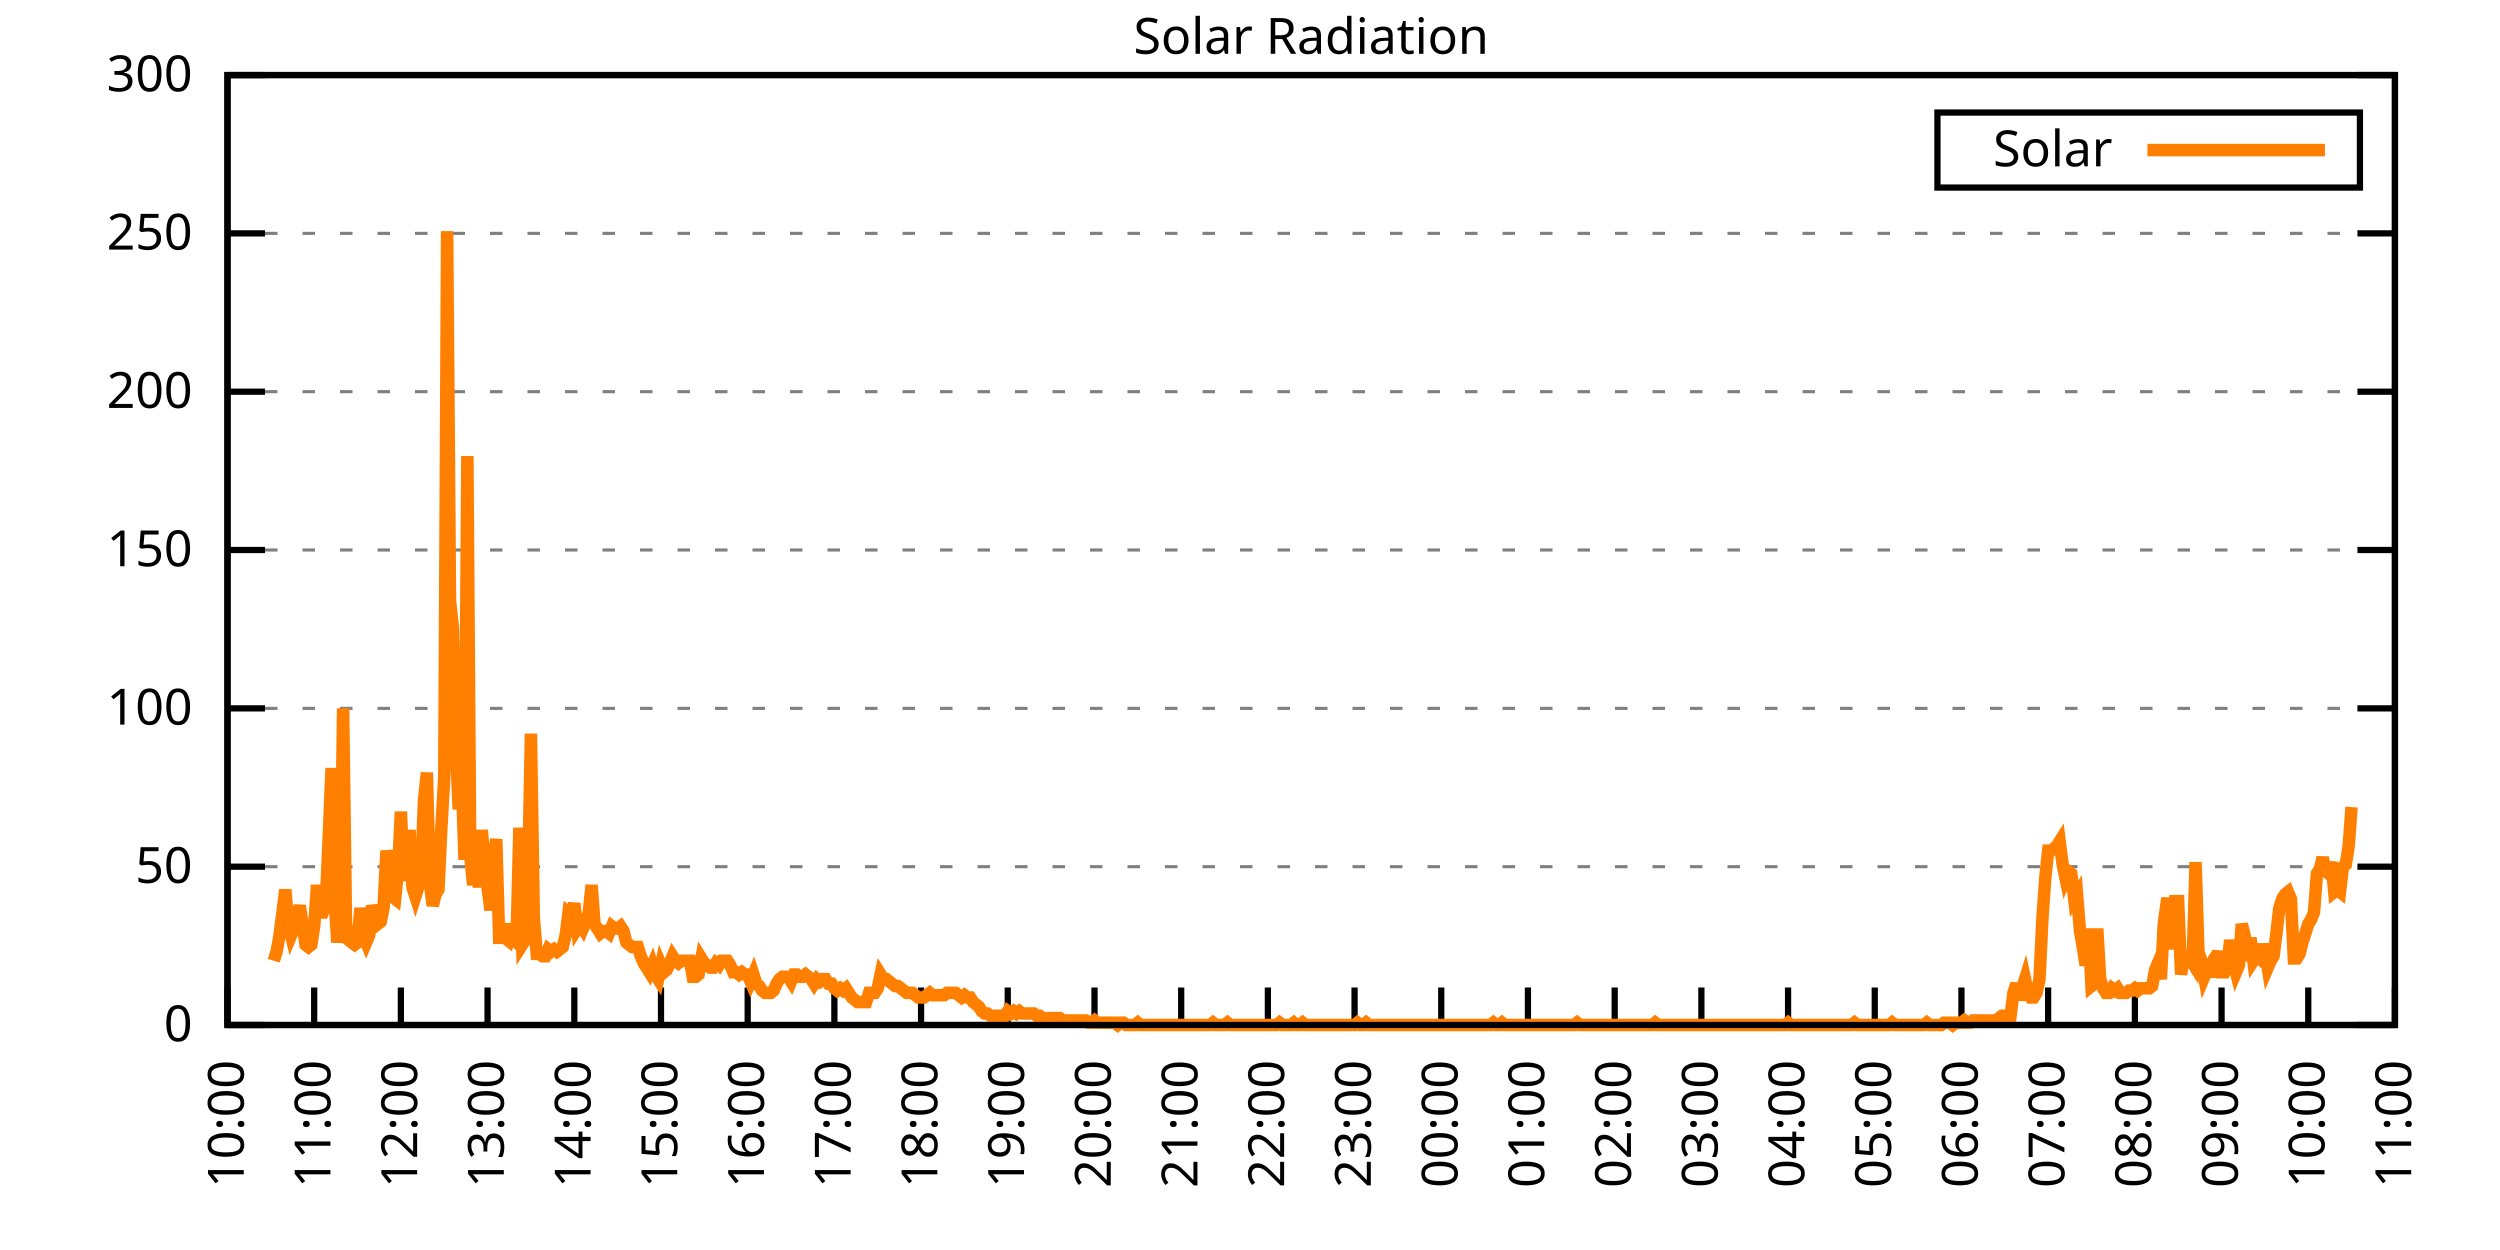
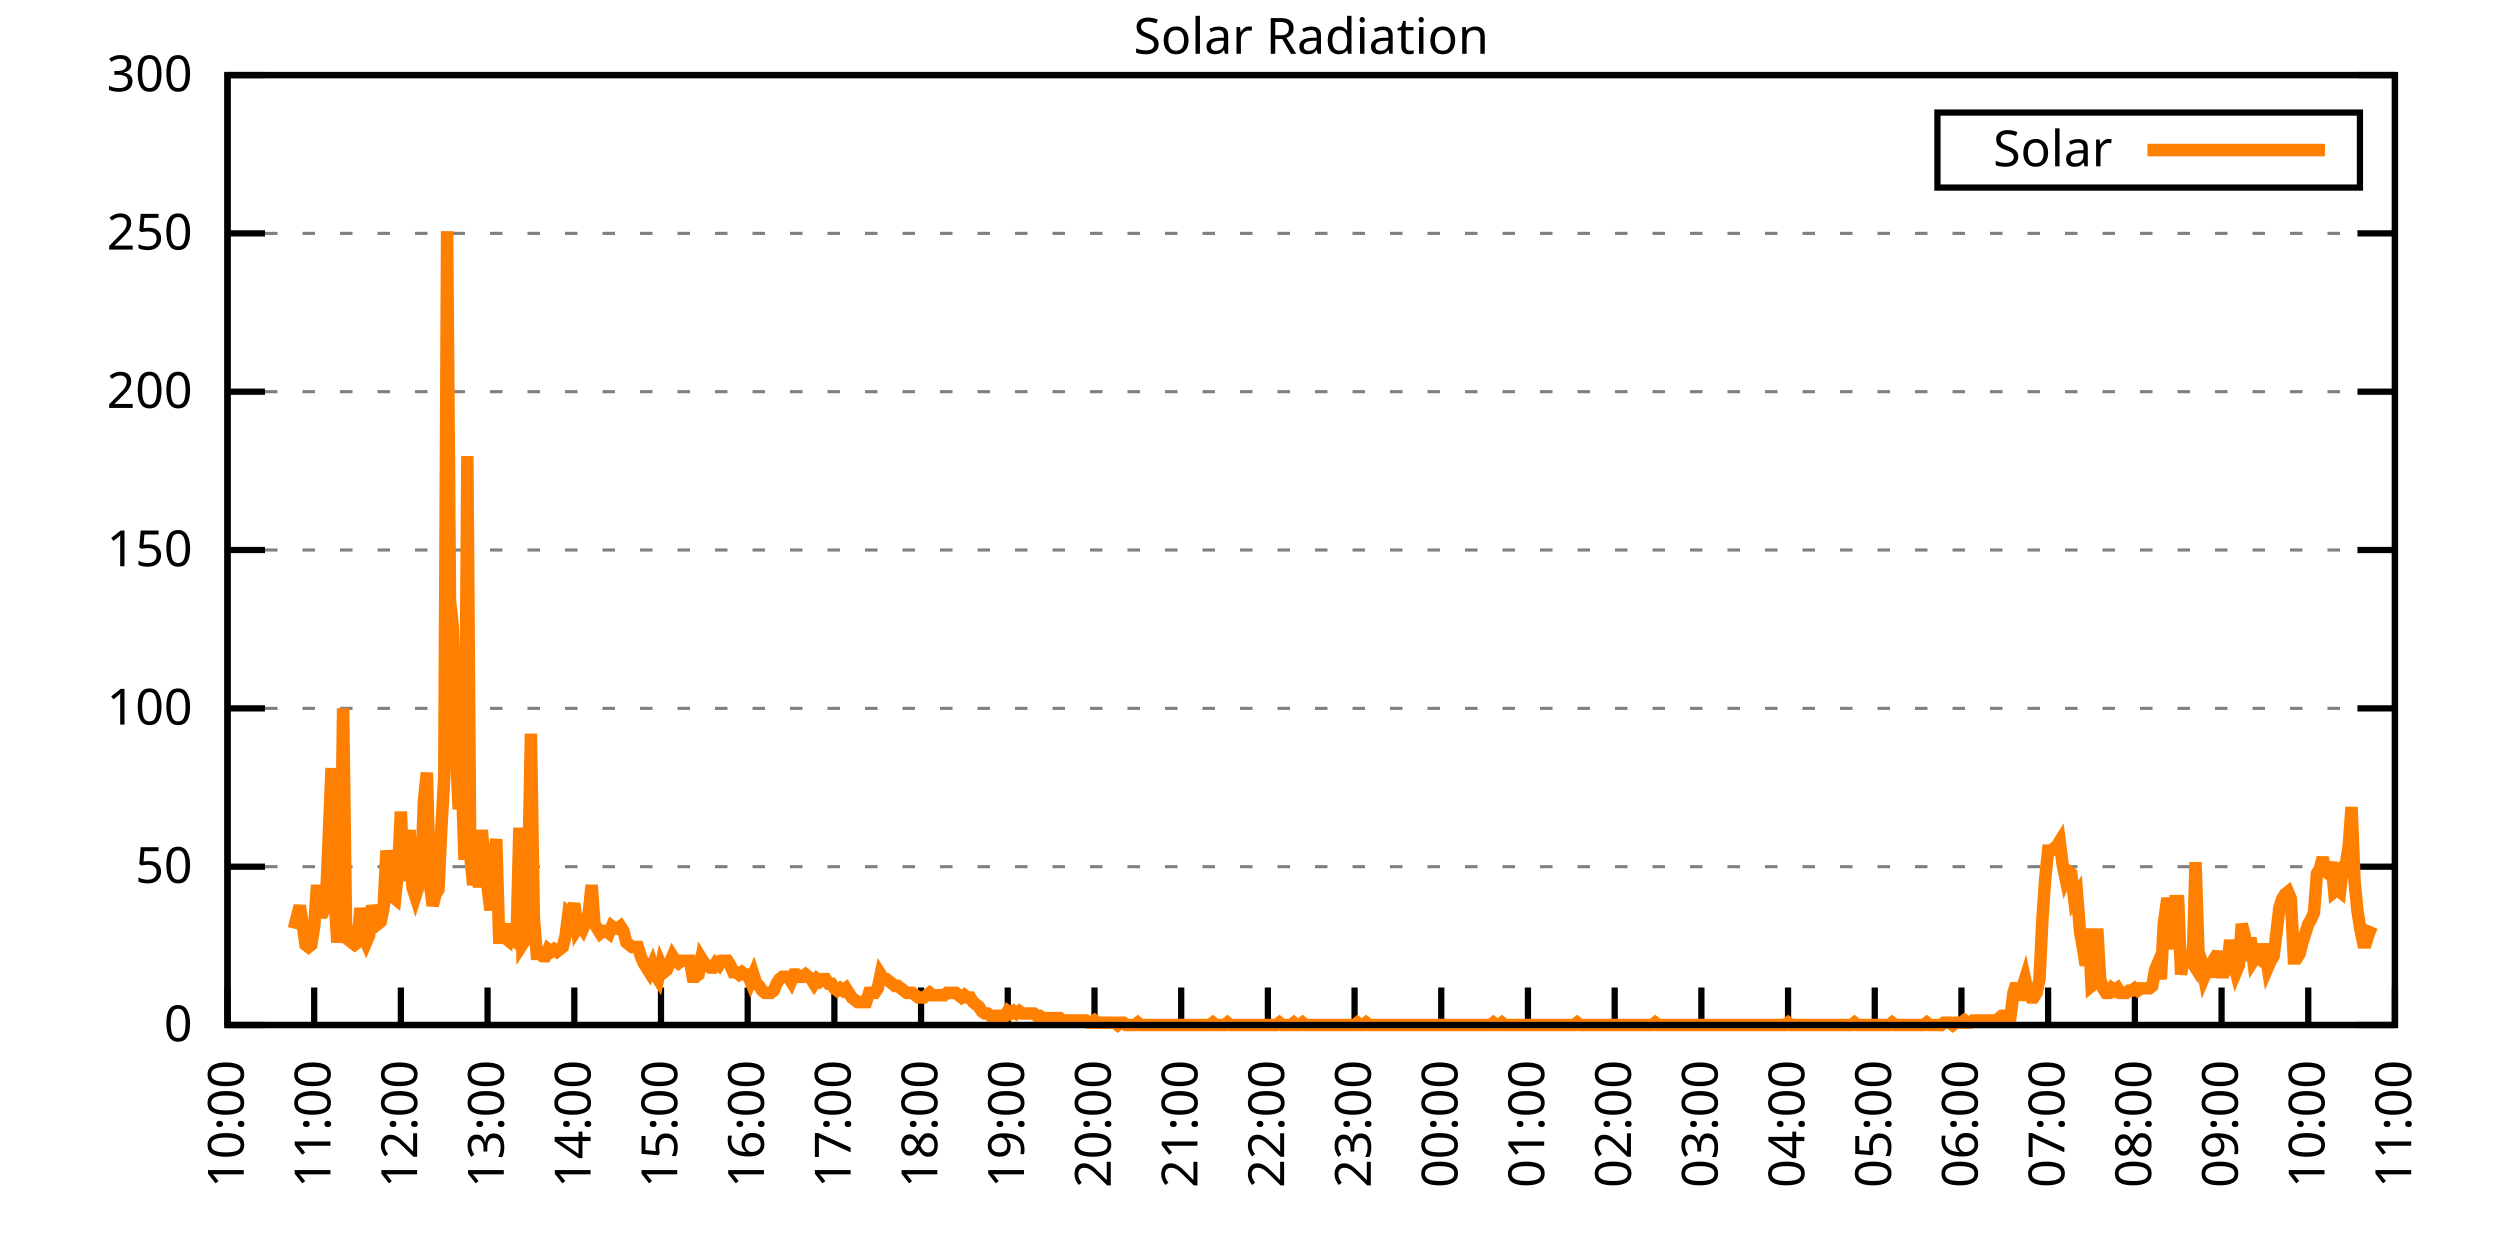
<svg xmlns="http://www.w3.org/2000/svg" xmlns:xlink="http://www.w3.org/1999/xlink" width="400" height="200" viewBox="0 0 400 200">
  <g id="gnuplot_canvas">
    <rect x="0" y="0" width="400" height="200" fill="none" />
    <defs>
      <circle id="gpDot" r="0.5" stroke-width="0.5" stroke="currentColor" />
      <path id="gpPt0" stroke-width="0.333" stroke="currentColor" d="M-1,0 h2 M0,-1 v2" />
      <path id="gpPt1" stroke-width="0.333" stroke="currentColor" d="M-1,-1 L1,1 M1,-1 L-1,1" />
      <path id="gpPt2" stroke-width="0.333" stroke="currentColor" d="M-1,0 L1,0 M0,-1 L0,1 M-1,-1 L1,1 M-1,1 L1,-1" />
      <rect id="gpPt3" stroke-width="0.333" stroke="currentColor" x="-1" y="-1" width="2" height="2" />
      <rect id="gpPt4" stroke-width="0.333" stroke="currentColor" fill="currentColor" x="-1" y="-1" width="2" height="2" />
      <circle id="gpPt5" stroke-width="0.333" stroke="currentColor" cx="0" cy="0" r="1" />
      <use xlink:href="#gpPt5" id="gpPt6" fill="currentColor" stroke="none" />
      <path id="gpPt7" stroke-width="0.333" stroke="currentColor" d="M0,-1.33 L-1.33,0.67 L1.33,0.67 z" />
      <use xlink:href="#gpPt7" id="gpPt8" fill="currentColor" stroke="none" />
      <use xlink:href="#gpPt7" id="gpPt9" stroke="currentColor" transform="rotate(180)" />
      <use xlink:href="#gpPt9" id="gpPt10" fill="currentColor" stroke="none" />
      <use xlink:href="#gpPt3" id="gpPt11" stroke="currentColor" transform="rotate(45)" />
      <use xlink:href="#gpPt11" id="gpPt12" fill="currentColor" stroke="none" />
      <path id="gpPt13" stroke-width="0.333" stroke="currentColor" d="M0,1.330 L1.265,0.411 L0.782,-1.067 L-0.782,-1.076 L-1.265,0.411 z" />
      <use xlink:href="#gpPt13" id="gpPt14" fill="currentColor" stroke="none" />
      <filter id="textbox" filterUnits="objectBoundingBox" x="0" y="0" height="1" width="1">
        <feFlood flood-color="white" flood-opacity="1" result="bgnd" />
        <feComposite in="SourceGraphic" in2="bgnd" operator="atop" />
      </filter>
      <filter id="greybox" filterUnits="objectBoundingBox" x="0" y="0" height="1" width="1">
        <feFlood flood-color="lightgrey" flood-opacity="1" result="grey" />
        <feComposite in="SourceGraphic" in2="grey" operator="atop" />
      </filter>
    </defs>
    <g fill="none" color="white" stroke="currentColor" stroke-width="1.00" stroke-linecap="butt" stroke-linejoin="miter">
</g>
    <g fill="none" color="black" stroke="currentColor" stroke-width="1.00" stroke-linecap="butt" stroke-linejoin="miter">
      <g stroke="none" shape-rendering="crispEdges">
        <polygon fill="rgb(255, 255, 255)" points="36.40,164.00 383.18,164.00 383.18,12.02 36.40,12.02 " />
      </g>
    </g>
    <g fill="none" color="black" stroke="currentColor" stroke-width="1.00" stroke-linecap="butt" stroke-linejoin="miter">
</g>
    <g fill="none" color="black" stroke="black" stroke-width="0.50" stroke-linecap="butt" stroke-linejoin="miter">
</g>
    <g fill="none" color="gray" stroke="currentColor" stroke-width="0.50" stroke-linecap="butt" stroke-linejoin="miter">
      <path stroke="gray" stroke-dasharray="2,4" class="gridline" d="M36.40,164.00 L383.19,164.00  " />
    </g>
    <g fill="none" color="gray" stroke="gray" stroke-width="1.00" stroke-linecap="butt" stroke-linejoin="miter">
</g>
    <g fill="none" color="black" stroke="currentColor" stroke-width="1.00" stroke-linecap="butt" stroke-linejoin="miter">
      <path stroke="black" d="M36.40,164.00 L42.40,164.00 M383.19,164.00 L377.19,164.00  " />
      <g transform="translate(30.80,166.60)" stroke="none" fill="black" font-family="Sans" font-size="8.00" text-anchor="end">
        <text>
          <tspan font-family="Sans"> 0</tspan>
        </text>
      </g>
    </g>
    <g fill="none" color="black" stroke="currentColor" stroke-width="1.00" stroke-linecap="butt" stroke-linejoin="miter">
</g>
    <g fill="none" color="black" stroke="black" stroke-width="0.50" stroke-linecap="butt" stroke-linejoin="miter">
</g>
    <g fill="none" color="gray" stroke="currentColor" stroke-width="0.50" stroke-linecap="butt" stroke-linejoin="miter">
      <path stroke="gray" stroke-dasharray="2,4" class="gridline" d="M36.40,138.67 L383.19,138.67  " />
    </g>
    <g fill="none" color="gray" stroke="gray" stroke-width="1.00" stroke-linecap="butt" stroke-linejoin="miter">
</g>
    <g fill="none" color="black" stroke="currentColor" stroke-width="1.00" stroke-linecap="butt" stroke-linejoin="miter">
      <path stroke="black" d="M36.40,138.67 L42.40,138.67 M383.19,138.67 L377.19,138.67  " />
      <g transform="translate(30.80,141.27)" stroke="none" fill="black" font-family="Sans" font-size="8.00" text-anchor="end">
        <text>
          <tspan font-family="Sans"> 50</tspan>
        </text>
      </g>
    </g>
    <g fill="none" color="black" stroke="currentColor" stroke-width="1.00" stroke-linecap="butt" stroke-linejoin="miter">
</g>
    <g fill="none" color="black" stroke="black" stroke-width="0.50" stroke-linecap="butt" stroke-linejoin="miter">
</g>
    <g fill="none" color="gray" stroke="currentColor" stroke-width="0.50" stroke-linecap="butt" stroke-linejoin="miter">
      <path stroke="gray" stroke-dasharray="2,4" class="gridline" d="M36.40,113.34 L383.19,113.34  " />
    </g>
    <g fill="none" color="gray" stroke="gray" stroke-width="1.00" stroke-linecap="butt" stroke-linejoin="miter">
</g>
    <g fill="none" color="black" stroke="currentColor" stroke-width="1.00" stroke-linecap="butt" stroke-linejoin="miter">
      <path stroke="black" d="M36.40,113.34 L42.40,113.34 M383.19,113.34 L377.19,113.34  " />
      <g transform="translate(30.80,115.94)" stroke="none" fill="black" font-family="Sans" font-size="8.00" text-anchor="end">
        <text>
          <tspan font-family="Sans"> 100</tspan>
        </text>
      </g>
    </g>
    <g fill="none" color="black" stroke="currentColor" stroke-width="1.00" stroke-linecap="butt" stroke-linejoin="miter">
</g>
    <g fill="none" color="black" stroke="black" stroke-width="0.50" stroke-linecap="butt" stroke-linejoin="miter">
</g>
    <g fill="none" color="gray" stroke="currentColor" stroke-width="0.50" stroke-linecap="butt" stroke-linejoin="miter">
      <path stroke="gray" stroke-dasharray="2,4" class="gridline" d="M36.40,88.00 L383.19,88.00  " />
    </g>
    <g fill="none" color="gray" stroke="gray" stroke-width="1.00" stroke-linecap="butt" stroke-linejoin="miter">
</g>
    <g fill="none" color="black" stroke="currentColor" stroke-width="1.00" stroke-linecap="butt" stroke-linejoin="miter">
      <path stroke="black" d="M36.40,88.00 L42.40,88.00 M383.19,88.00 L377.19,88.00  " />
      <g transform="translate(30.80,90.60)" stroke="none" fill="black" font-family="Sans" font-size="8.00" text-anchor="end">
        <text>
          <tspan font-family="Sans"> 150</tspan>
        </text>
      </g>
    </g>
    <g fill="none" color="black" stroke="currentColor" stroke-width="1.00" stroke-linecap="butt" stroke-linejoin="miter">
</g>
    <g fill="none" color="black" stroke="black" stroke-width="0.50" stroke-linecap="butt" stroke-linejoin="miter">
</g>
    <g fill="none" color="gray" stroke="currentColor" stroke-width="0.50" stroke-linecap="butt" stroke-linejoin="miter">
      <path stroke="gray" stroke-dasharray="2,4" class="gridline" d="M36.40,62.67 L383.19,62.67  " />
    </g>
    <g fill="none" color="gray" stroke="gray" stroke-width="1.00" stroke-linecap="butt" stroke-linejoin="miter">
</g>
    <g fill="none" color="black" stroke="currentColor" stroke-width="1.00" stroke-linecap="butt" stroke-linejoin="miter">
      <path stroke="black" d="M36.40,62.67 L42.40,62.67 M383.19,62.67 L377.19,62.67  " />
      <g transform="translate(30.80,65.27)" stroke="none" fill="black" font-family="Sans" font-size="8.00" text-anchor="end">
        <text>
          <tspan font-family="Sans"> 200</tspan>
        </text>
      </g>
    </g>
    <g fill="none" color="black" stroke="currentColor" stroke-width="1.00" stroke-linecap="butt" stroke-linejoin="miter">
</g>
    <g fill="none" color="black" stroke="black" stroke-width="0.50" stroke-linecap="butt" stroke-linejoin="miter">
</g>
    <g fill="none" color="gray" stroke="currentColor" stroke-width="0.50" stroke-linecap="butt" stroke-linejoin="miter">
      <path stroke="gray" stroke-dasharray="2,4" class="gridline" d="M36.40,37.34 L383.19,37.34  " />
    </g>
    <g fill="none" color="gray" stroke="gray" stroke-width="1.00" stroke-linecap="butt" stroke-linejoin="miter">
</g>
    <g fill="none" color="black" stroke="currentColor" stroke-width="1.00" stroke-linecap="butt" stroke-linejoin="miter">
      <path stroke="black" d="M36.40,37.34 L42.40,37.34 M383.19,37.34 L377.19,37.34  " />
      <g transform="translate(30.80,39.94)" stroke="none" fill="black" font-family="Sans" font-size="8.00" text-anchor="end">
        <text>
          <tspan font-family="Sans"> 250</tspan>
        </text>
      </g>
    </g>
    <g fill="none" color="black" stroke="currentColor" stroke-width="1.00" stroke-linecap="butt" stroke-linejoin="miter">
</g>
    <g fill="none" color="black" stroke="black" stroke-width="0.50" stroke-linecap="butt" stroke-linejoin="miter">
</g>
    <g fill="none" color="gray" stroke="currentColor" stroke-width="0.50" stroke-linecap="butt" stroke-linejoin="miter">
      <path stroke="gray" stroke-dasharray="2,4" class="gridline" d="M36.40,12.01 L383.19,12.01  " />
    </g>
    <g fill="none" color="gray" stroke="gray" stroke-width="1.00" stroke-linecap="butt" stroke-linejoin="miter">
</g>
    <g fill="none" color="black" stroke="currentColor" stroke-width="1.00" stroke-linecap="butt" stroke-linejoin="miter">
      <path stroke="black" d="M36.40,12.01 L42.40,12.01 M383.19,12.01 L377.19,12.01  " />
      <g transform="translate(30.80,14.61)" stroke="none" fill="black" font-family="Sans" font-size="8.00" text-anchor="end">
        <text>
          <tspan font-family="Sans"> 300</tspan>
        </text>
      </g>
    </g>
    <g fill="none" color="black" stroke="currentColor" stroke-width="1.00" stroke-linecap="butt" stroke-linejoin="miter">
      <path stroke="black" d="M36.40,164.00 L36.40,158.00  " />
      <g transform="translate(39.00,169.60) rotate(270.00)" stroke="none" fill="black" font-family="Sans" font-size="8.00" text-anchor="end">
        <text>
          <tspan font-family="Sans">10:00</tspan>
        </text>
      </g>
    </g>
    <g fill="none" color="black" stroke="currentColor" stroke-width="1.00" stroke-linecap="butt" stroke-linejoin="miter">
      <path stroke="black" d="M50.27,164.00 L50.27,158.00  " />
      <g transform="translate(52.87,169.60) rotate(270.00)" stroke="none" fill="black" font-family="Sans" font-size="8.00" text-anchor="end">
        <text>
          <tspan font-family="Sans">11:00</tspan>
        </text>
      </g>
    </g>
    <g fill="none" color="black" stroke="currentColor" stroke-width="1.00" stroke-linecap="butt" stroke-linejoin="miter">
      <path stroke="black" d="M64.14,164.00 L64.14,158.00  " />
      <g transform="translate(66.74,169.60) rotate(270.00)" stroke="none" fill="black" font-family="Sans" font-size="8.00" text-anchor="end">
        <text>
          <tspan font-family="Sans">12:00</tspan>
        </text>
      </g>
    </g>
    <g fill="none" color="black" stroke="currentColor" stroke-width="1.00" stroke-linecap="butt" stroke-linejoin="miter">
      <path stroke="black" d="M78.01,164.00 L78.01,158.00  " />
      <g transform="translate(80.61,169.60) rotate(270.00)" stroke="none" fill="black" font-family="Sans" font-size="8.00" text-anchor="end">
        <text>
          <tspan font-family="Sans">13:00</tspan>
        </text>
      </g>
    </g>
    <g fill="none" color="black" stroke="currentColor" stroke-width="1.00" stroke-linecap="butt" stroke-linejoin="miter">
      <path stroke="black" d="M91.89,164.00 L91.89,158.00  " />
      <g transform="translate(94.49,169.60) rotate(270.00)" stroke="none" fill="black" font-family="Sans" font-size="8.00" text-anchor="end">
        <text>
          <tspan font-family="Sans">14:00</tspan>
        </text>
      </g>
    </g>
    <g fill="none" color="black" stroke="currentColor" stroke-width="1.00" stroke-linecap="butt" stroke-linejoin="miter">
      <path stroke="black" d="M105.76,164.00 L105.76,158.00  " />
      <g transform="translate(108.36,169.60) rotate(270.00)" stroke="none" fill="black" font-family="Sans" font-size="8.00" text-anchor="end">
        <text>
          <tspan font-family="Sans">15:00</tspan>
        </text>
      </g>
    </g>
    <g fill="none" color="black" stroke="currentColor" stroke-width="1.00" stroke-linecap="butt" stroke-linejoin="miter">
      <path stroke="black" d="M119.63,164.00 L119.63,158.00  " />
      <g transform="translate(122.23,169.60) rotate(270.00)" stroke="none" fill="black" font-family="Sans" font-size="8.00" text-anchor="end">
        <text>
          <tspan font-family="Sans">16:00</tspan>
        </text>
      </g>
    </g>
    <g fill="none" color="black" stroke="currentColor" stroke-width="1.00" stroke-linecap="butt" stroke-linejoin="miter">
      <path stroke="black" d="M133.50,164.00 L133.50,158.00  " />
      <g transform="translate(136.10,169.60) rotate(270.00)" stroke="none" fill="black" font-family="Sans" font-size="8.00" text-anchor="end">
        <text>
          <tspan font-family="Sans">17:00</tspan>
        </text>
      </g>
    </g>
    <g fill="none" color="black" stroke="currentColor" stroke-width="1.00" stroke-linecap="butt" stroke-linejoin="miter">
      <path stroke="black" d="M147.37,164.00 L147.37,158.00  " />
      <g transform="translate(149.97,169.60) rotate(270.00)" stroke="none" fill="black" font-family="Sans" font-size="8.00" text-anchor="end">
        <text>
          <tspan font-family="Sans">18:00</tspan>
        </text>
      </g>
    </g>
    <g fill="none" color="black" stroke="currentColor" stroke-width="1.00" stroke-linecap="butt" stroke-linejoin="miter">
      <path stroke="black" d="M161.24,164.00 L161.24,158.00  " />
      <g transform="translate(163.84,169.60) rotate(270.00)" stroke="none" fill="black" font-family="Sans" font-size="8.00" text-anchor="end">
        <text>
          <tspan font-family="Sans">19:00</tspan>
        </text>
      </g>
    </g>
    <g fill="none" color="black" stroke="currentColor" stroke-width="1.00" stroke-linecap="butt" stroke-linejoin="miter">
      <path stroke="black" d="M175.12,164.00 L175.12,158.00  " />
      <g transform="translate(177.72,169.60) rotate(270.00)" stroke="none" fill="black" font-family="Sans" font-size="8.00" text-anchor="end">
        <text>
          <tspan font-family="Sans">20:00</tspan>
        </text>
      </g>
    </g>
    <g fill="none" color="black" stroke="currentColor" stroke-width="1.00" stroke-linecap="butt" stroke-linejoin="miter">
      <path stroke="black" d="M188.99,164.00 L188.99,158.00  " />
      <g transform="translate(191.59,169.60) rotate(270.00)" stroke="none" fill="black" font-family="Sans" font-size="8.00" text-anchor="end">
        <text>
          <tspan font-family="Sans">21:00</tspan>
        </text>
      </g>
    </g>
    <g fill="none" color="black" stroke="currentColor" stroke-width="1.00" stroke-linecap="butt" stroke-linejoin="miter">
      <path stroke="black" d="M202.86,164.00 L202.86,158.00  " />
      <g transform="translate(205.46,169.60) rotate(270.00)" stroke="none" fill="black" font-family="Sans" font-size="8.00" text-anchor="end">
        <text>
          <tspan font-family="Sans">22:00</tspan>
        </text>
      </g>
    </g>
    <g fill="none" color="black" stroke="currentColor" stroke-width="1.00" stroke-linecap="butt" stroke-linejoin="miter">
      <path stroke="black" d="M216.73,164.00 L216.73,158.00  " />
      <g transform="translate(219.33,169.60) rotate(270.00)" stroke="none" fill="black" font-family="Sans" font-size="8.00" text-anchor="end">
        <text>
          <tspan font-family="Sans">23:00</tspan>
        </text>
      </g>
    </g>
    <g fill="none" color="black" stroke="currentColor" stroke-width="1.00" stroke-linecap="butt" stroke-linejoin="miter">
      <path stroke="black" d="M230.60,164.00 L230.60,158.00  " />
      <g transform="translate(233.20,169.60) rotate(270.00)" stroke="none" fill="black" font-family="Sans" font-size="8.00" text-anchor="end">
        <text>
          <tspan font-family="Sans">00:00</tspan>
        </text>
      </g>
    </g>
    <g fill="none" color="black" stroke="currentColor" stroke-width="1.00" stroke-linecap="butt" stroke-linejoin="miter">
      <path stroke="black" d="M244.47,164.00 L244.47,158.00  " />
      <g transform="translate(247.07,169.60) rotate(270.00)" stroke="none" fill="black" font-family="Sans" font-size="8.00" text-anchor="end">
        <text>
          <tspan font-family="Sans">01:00</tspan>
        </text>
      </g>
    </g>
    <g fill="none" color="black" stroke="currentColor" stroke-width="1.00" stroke-linecap="butt" stroke-linejoin="miter">
      <path stroke="black" d="M258.35,164.00 L258.35,158.00  " />
      <g transform="translate(260.95,169.60) rotate(270.00)" stroke="none" fill="black" font-family="Sans" font-size="8.00" text-anchor="end">
        <text>
          <tspan font-family="Sans">02:00</tspan>
        </text>
      </g>
    </g>
    <g fill="none" color="black" stroke="currentColor" stroke-width="1.00" stroke-linecap="butt" stroke-linejoin="miter">
      <path stroke="black" d="M272.22,164.00 L272.22,158.00  " />
      <g transform="translate(274.82,169.60) rotate(270.00)" stroke="none" fill="black" font-family="Sans" font-size="8.00" text-anchor="end">
        <text>
          <tspan font-family="Sans">03:00</tspan>
        </text>
      </g>
    </g>
    <g fill="none" color="black" stroke="currentColor" stroke-width="1.00" stroke-linecap="butt" stroke-linejoin="miter">
      <path stroke="black" d="M286.09,164.00 L286.09,158.00  " />
      <g transform="translate(288.69,169.60) rotate(270.00)" stroke="none" fill="black" font-family="Sans" font-size="8.00" text-anchor="end">
        <text>
          <tspan font-family="Sans">04:00</tspan>
        </text>
      </g>
    </g>
    <g fill="none" color="black" stroke="currentColor" stroke-width="1.00" stroke-linecap="butt" stroke-linejoin="miter">
      <path stroke="black" d="M299.96,164.00 L299.96,158.00  " />
      <g transform="translate(302.56,169.60) rotate(270.00)" stroke="none" fill="black" font-family="Sans" font-size="8.00" text-anchor="end">
        <text>
          <tspan font-family="Sans">05:00</tspan>
        </text>
      </g>
    </g>
    <g fill="none" color="black" stroke="currentColor" stroke-width="1.00" stroke-linecap="butt" stroke-linejoin="miter">
      <path stroke="black" d="M313.83,164.00 L313.83,158.00  " />
      <g transform="translate(316.43,169.60) rotate(270.00)" stroke="none" fill="black" font-family="Sans" font-size="8.00" text-anchor="end">
        <text>
          <tspan font-family="Sans">06:00</tspan>
        </text>
      </g>
    </g>
    <g fill="none" color="black" stroke="currentColor" stroke-width="1.00" stroke-linecap="butt" stroke-linejoin="miter">
      <path stroke="black" d="M327.70,164.00 L327.70,158.00  " />
      <g transform="translate(330.30,169.60) rotate(270.00)" stroke="none" fill="black" font-family="Sans" font-size="8.00" text-anchor="end">
        <text>
          <tspan font-family="Sans">07:00</tspan>
        </text>
      </g>
    </g>
    <g fill="none" color="black" stroke="currentColor" stroke-width="1.00" stroke-linecap="butt" stroke-linejoin="miter">
      <path stroke="black" d="M341.58,164.00 L341.58,158.00  " />
      <g transform="translate(344.18,169.60) rotate(270.00)" stroke="none" fill="black" font-family="Sans" font-size="8.00" text-anchor="end">
        <text>
          <tspan font-family="Sans">08:00</tspan>
        </text>
      </g>
    </g>
    <g fill="none" color="black" stroke="currentColor" stroke-width="1.00" stroke-linecap="butt" stroke-linejoin="miter">
      <path stroke="black" d="M355.45,164.00 L355.45,158.00  " />
      <g transform="translate(358.05,169.60) rotate(270.00)" stroke="none" fill="black" font-family="Sans" font-size="8.00" text-anchor="end">
        <text>
          <tspan font-family="Sans">09:00</tspan>
        </text>
      </g>
    </g>
    <g fill="none" color="black" stroke="currentColor" stroke-width="1.00" stroke-linecap="butt" stroke-linejoin="miter">
      <path stroke="black" d="M369.32,164.00 L369.32,158.00  " />
      <g transform="translate(371.92,169.60) rotate(270.00)" stroke="none" fill="black" font-family="Sans" font-size="8.00" text-anchor="end">
        <text>
          <tspan font-family="Sans">10:00</tspan>
        </text>
      </g>
    </g>
    <g fill="none" color="black" stroke="currentColor" stroke-width="1.00" stroke-linecap="butt" stroke-linejoin="miter">
      <path stroke="black" d="M383.19,164.00 L383.19,158.00  " />
      <g transform="translate(385.79,169.60) rotate(270.00)" stroke="none" fill="black" font-family="Sans" font-size="8.00" text-anchor="end">
        <text>
          <tspan font-family="Sans">11:00</tspan>
        </text>
      </g>
    </g>
    <g fill="none" color="black" stroke="currentColor" stroke-width="1.00" stroke-linecap="butt" stroke-linejoin="miter">
</g>
    <g fill="none" color="black" stroke="currentColor" stroke-width="1.00" stroke-linecap="butt" stroke-linejoin="miter">
      <path stroke="black" d="M36.40,12.01 L36.40,164.00 L383.19,164.00 L383.19,12.01 L36.40,12.01 Z  " />
    </g>
    <g fill="none" color="black" stroke="currentColor" stroke-width="1.00" stroke-linecap="butt" stroke-linejoin="miter">
</g>
    <g fill="none" color="black" stroke="currentColor" stroke-width="1.00" stroke-linecap="butt" stroke-linejoin="miter">
      <path stroke="black" d="M309.99,30.01 L309.99,18.01 L377.59,18.01 L377.59,30.01 L309.99,30.01 Z  " />
    </g>
    <g id="Solar_Radiation_plot_1">
      <g fill="none" color="white" stroke="black" stroke-width="2.00" stroke-linecap="butt" stroke-linejoin="miter">
</g>
      <g fill="none" color="black" stroke="currentColor" stroke-width="2.00" stroke-linecap="butt" stroke-linejoin="miter">
        <g transform="translate(337.99,26.61)" stroke="none" fill="black" font-family="Sans" font-size="8.00" text-anchor="end">
          <text>
            <tspan font-family="Sans">Solar</tspan>
          </text>
        </g>
      </g>
      <g fill="none" color="black" stroke="currentColor" stroke-width="2.00" stroke-linecap="butt" stroke-linejoin="miter">
-         <path stroke="rgb(255, 127,   0)" d="M343.59,24.01 L371.99,24.01 M43.80,153.72 L44.26,152.25 L44.72,149.68 L45.19,146.01 L45.65,142.34 L46.11,147.85   L46.57,149.68 L47.03,148.58 L47.50,146.75 L47.96,144.91 L48.42,147.85 L48.88,151.15 L49.35,151.52 L49.81,151.15   L50.27,148.22 L50.73,141.61 L51.20,146.01 L51.66,146.01 L52.12,144.91 L52.58,134.27 L53.05,122.89 L53.51,143.44   L53.97,150.79 L54.43,147.11 L54.90,113.34 L55.36,147.85 L55.82,150.42 L56.28,150.79 L56.75,151.15 L57.21,150.79   L57.67,145.28 L58.13,149.68 L58.59,150.79 L59.06,149.68 L59.52,144.91 L59.98,146.38 L60.44,147.85 L60.91,147.48   L61.37,145.28 L61.83,136.10 L62.29,139.04 L62.76,143.44 L63.22,143.81 L63.68,139.41 L64.14,129.86 L64.61,140.87   L65.07,139.04 L65.53,132.80 L65.99,141.98 L66.46,143.44 L66.92,141.98 L67.38,139.77 L67.84,128.03 L68.30,123.62   L68.77,141.24 L69.23,144.91 L69.69,143.08 L70.15,142.34 L70.62,132.43 L71.08,124.36 L71.54,36.99 L72.00,96.09   L72.47,100.50 L72.93,119.22 L73.39,129.49 L73.85,123.25 L74.32,137.57 L74.78,72.97 L75.24,136.84 L75.70,141.61   L76.17,136.10 L76.63,141.98 L77.09,132.80 L77.55,138.30 L78.01,141.98 L78.48,145.65 L78.94,137.57 L79.40,134.27   L79.86,150.05 L80.33,150.05 L80.79,150.05 L81.25,150.42 L81.71,147.85 L82.18,150.42 L82.64,150.79 L83.10,132.43   L83.56,151.15 L84.03,150.42 L84.49,141.24 L84.95,117.38 L85.41,146.75 L85.88,152.62 L86.34,152.62 L86.80,152.99   L87.26,152.99 L87.72,151.89 L88.19,152.25 L88.65,151.89 L89.11,152.25 L89.57,151.89 L90.04,151.52 L90.50,149.68   L90.96,146.01 L91.42,146.38 L91.89,144.55 L92.35,148.58 L92.81,147.85 L93.27,148.58 L93.74,147.48 L94.20,146.01   L94.66,141.61 L95.12,147.85 L95.59,148.58 L96.05,149.32 L96.51,148.95 L96.97,148.95 L97.44,149.32 L97.90,148.22   L98.36,148.58 L98.82,148.58 L99.28,148.22 L99.75,148.95 L100.21,150.79 L100.67,151.15 L101.13,151.52 L101.60,151.52   L102.06,151.52 L102.52,152.99 L102.98,154.09 L103.45,154.82 L103.91,155.56 L104.37,154.46 L104.83,155.92 L105.30,156.66   L105.76,154.46 L106.22,155.56 L106.68,155.19 L107.15,154.09 L107.61,152.99 L108.07,153.72 L108.53,154.09 L108.99,153.72   L109.46,153.72 L109.92,153.72 L110.38,153.72 L110.84,156.29 L111.31,156.29 L111.77,155.92 L112.23,153.35 L112.69,154.09   L113.16,154.46 L113.62,154.82 L114.08,154.82 L114.54,154.09 L115.01,154.46 L115.47,153.72 L115.93,153.72 L116.39,153.72   L116.86,154.46 L117.32,155.56 L117.78,155.56 L118.24,155.92 L118.70,155.56 L119.17,155.92 L119.63,155.92 L120.09,157.03   L120.55,155.92 L121.02,157.39 L121.48,157.76 L121.94,158.49 L122.40,158.86 L122.87,158.86 L123.33,158.86 L123.79,158.49   L124.25,157.39 L124.72,156.66 L125.18,156.29 L125.64,156.29 L126.10,156.29 L126.57,157.03 L127.03,155.92 L127.49,155.92   L127.95,156.29 L128.41,156.29 L128.88,155.92 L129.34,156.29 L129.80,156.66 L130.26,157.39 L130.73,156.66 L131.19,157.03   L131.65,156.66 L132.11,156.66 L132.58,157.39 L133.04,157.39 L133.50,158.13 L133.96,158.49 L134.43,158.13 L134.89,158.49   L135.35,158.13 L135.81,158.86 L136.28,159.60 L136.74,159.96 L137.20,160.33 L137.66,160.33 L138.13,160.33 L138.59,160.33   L139.05,158.86 L139.51,158.86 L139.97,158.86 L140.44,158.13 L140.90,155.92 L141.36,156.66 L141.82,156.66 L142.29,157.03   L142.75,157.39 L143.21,157.76 L143.67,157.76 L144.14,158.13 L144.60,158.49 L145.06,158.86 L145.52,158.86 L145.99,158.86   L146.45,159.23 L146.91,159.60 L147.37,159.60 L147.84,159.60 L148.30,159.23 L148.76,158.86 L149.22,159.23 L149.68,159.23   L150.15,159.23 L150.61,159.23 L151.07,159.23 L151.53,158.86 L152.00,158.86 L152.46,158.86 L152.92,158.86 L153.38,159.23   L153.85,159.60 L154.31,159.23 L154.77,159.60 L155.23,159.60 L155.70,160.33 L156.16,160.70 L156.62,161.06 L157.08,161.80   L157.55,162.16 L158.01,162.16 L158.47,162.53 L158.93,162.53 L159.39,162.53 L159.86,162.53 L160.32,162.53 L160.78,162.53   L161.24,161.80 L161.71,162.16 L162.17,161.80 L162.63,162.16 L163.09,161.80 L163.56,162.16 L164.02,162.16 L164.48,162.16   L164.94,162.16 L165.41,162.16 L165.87,162.53 L166.33,162.53 L166.79,162.90 L167.26,162.90 L167.72,162.90 L168.18,162.90   L168.64,162.90 L169.10,162.90 L169.57,162.90 L170.03,163.27 L170.49,163.27 L170.95,163.27 L171.42,163.27 L171.88,163.27   L172.34,163.27 L172.80,163.27 L173.27,163.27 L173.73,163.27 L174.19,163.63 L174.65,163.63 L175.12,163.27 L175.58,163.63   L176.04,163.63 L176.50,163.63 L176.97,163.63 L177.43,163.63 L177.89,163.63 L178.35,163.63 L178.82,164.00 L179.28,163.63   L179.74,163.63 L180.20,164.00 L180.66,164.00 L181.13,164.00 L181.59,164.00 L182.05,163.63 L182.51,164.00 L182.98,164.00   L183.44,164.00 L183.90,164.00 L184.36,164.00 L184.83,164.00 L185.29,164.00 L185.75,164.00 L186.21,164.00 L186.68,164.00   L187.14,164.00 L187.60,164.00 L188.06,164.00 L188.53,164.00 L188.99,164.00 L189.45,164.00 L189.91,164.00 L190.37,164.00   L190.84,164.00 L191.30,164.00 L191.76,164.00 L192.22,164.00 L192.69,164.00 L193.15,164.00 L193.61,164.00 L194.07,163.63   L194.54,164.00 L195.00,164.00 L195.46,164.00 L195.92,164.00 L196.39,163.63 L196.85,164.00 L197.31,164.00 L197.77,164.00   L198.24,164.00 L198.70,164.00 L199.16,164.00 L199.62,164.00 L200.08,164.00 L200.55,164.00 L201.01,164.00 L201.47,164.00   L201.93,164.00 L202.40,164.00 L202.86,164.00 L203.32,164.00 L203.78,164.00 L204.25,164.00 L204.71,163.63 L205.17,164.00   L205.63,164.00 L206.10,164.00 L206.56,164.00 L207.02,163.63 L207.48,164.00 L207.95,164.00 L208.41,163.63 L208.87,164.00   L209.33,164.00 L209.80,164.00 L210.26,164.00 L210.72,164.00 L211.18,164.00 L211.64,164.00 L212.11,164.00 L212.57,164.00   L213.03,164.00 L213.49,164.00 L213.96,164.00 L214.42,164.00 L214.88,164.00 L215.34,164.00 L215.81,164.00 L216.27,164.00   L216.73,164.00 L217.19,163.63 L217.66,164.00 L218.12,164.00 L218.58,163.63 L219.04,164.00 L219.51,164.00 L219.97,164.00   L220.43,164.00 L220.89,164.00 L221.35,164.00 L221.82,164.00 L222.28,164.00 L222.74,164.00 L223.20,164.00 L223.67,164.00   L224.13,164.00 L224.59,164.00 L225.05,164.00 L225.52,164.00 L225.98,164.00 L226.44,164.00 L226.90,164.00 L227.37,164.00   L227.83,164.00 L228.29,164.00 L228.75,164.00 L229.22,164.00 L229.68,164.00 L230.14,164.00 L230.60,164.00 L231.06,164.00   L231.53,164.00 L231.99,164.00 L232.45,164.00 L232.91,164.00 L233.38,164.00 L233.84,164.00 L234.30,164.00 L234.76,164.00   L235.23,164.00 L235.69,164.00 L236.15,164.00 L236.61,164.00 L237.08,164.00 L237.54,164.00 L238.00,164.00 L238.46,164.00   L238.93,163.63 L239.39,164.00 L239.85,164.00 L240.31,163.63 L240.77,164.00 L241.24,164.00 L241.70,164.00 L242.16,164.00   L242.62,164.00 L243.09,164.00 L243.55,164.00 L244.01,164.00 L244.47,164.00 L244.94,164.00 L245.40,164.00 L245.86,164.00   L246.32,164.00 L246.79,164.00 L247.25,164.00 L247.71,164.00 L248.17,164.00 L248.64,164.00 L249.10,164.00 L249.56,164.00   L250.02,164.00 L250.49,164.00 L250.95,164.00 L251.41,164.00 L251.87,164.00 L252.33,163.63 L252.80,164.00 L253.26,164.00   L253.72,164.00 L254.18,164.00 L254.65,164.00 L255.11,164.00 L255.57,164.00 L256.03,164.00 L256.50,164.00 L256.96,164.00   L257.42,164.00 L257.88,164.00 L258.35,164.00 L258.81,164.00 L259.27,164.00 L259.73,164.00 L260.20,164.00 L260.66,164.00   L261.12,164.00 L261.58,164.00 L262.04,164.00 L262.51,164.00 L262.97,164.00 L263.43,164.00 L263.89,164.00 L264.36,164.00   L264.82,163.63 L265.28,164.00 L265.74,164.00 L266.21,164.00 L266.67,164.00 L267.13,164.00 L267.59,164.00 L268.06,164.00   L268.52,164.00 L268.98,164.00 L269.44,164.00 L269.91,164.00 L270.37,164.00 L270.83,164.00 L271.29,164.00 L271.75,164.00   L272.22,164.00 L272.68,164.00 L273.14,164.00 L273.60,164.00 L274.07,164.00 L274.53,164.00 L274.99,164.00 L275.45,164.00   L275.92,164.00 L276.38,164.00 L276.84,164.00 L277.30,164.00 L277.77,164.00 L278.23,164.00 L278.69,164.00 L279.15,164.00   L279.62,164.00 L280.08,164.00 L280.54,164.00 L281.00,164.00 L281.46,164.00 L281.93,164.00 L282.39,164.00 L282.85,164.00   L283.31,164.00 L283.78,164.00 L284.24,164.00 L284.70,164.00 L285.16,164.00 L285.63,164.00 L286.09,163.63 L286.55,164.00   L287.01,164.00 L287.48,164.00 L287.94,164.00 L288.40,164.00 L288.86,164.00 L289.33,164.00 L289.79,164.00 L290.25,164.00   L290.71,164.00 L291.18,164.00 L291.64,164.00 L292.10,164.00 L292.56,164.00 L293.02,164.00 L293.49,164.00 L293.95,164.00   L294.41,164.00 L294.87,164.00 L295.34,164.00 L295.80,164.00 L296.26,164.00 L296.72,163.63 L297.19,164.00 L297.65,164.00   L298.11,164.00 L298.57,164.00 L299.04,164.00 L299.50,164.00 L299.96,164.00 L300.42,164.00 L300.89,164.00 L301.35,164.00   L301.81,164.00 L302.27,164.00 L302.73,163.63 L303.20,164.00 L303.66,164.00 L304.12,164.00 L304.58,164.00 L305.05,164.00   L305.51,164.00 L305.97,164.00 L306.43,164.00 L306.90,164.00 L307.36,164.00 L307.82,164.00 L308.28,163.63 L308.75,164.00   L309.21,164.00 L309.67,164.00 L310.13,164.00 L310.60,164.00 L311.06,163.63 L311.52,163.63 L311.98,163.63 L312.44,164.00   L312.91,163.63 L313.37,163.63 L313.83,163.63 L314.29,163.27 L314.76,163.63 L315.22,163.63 L315.68,163.27 L316.14,163.27   L316.61,163.27 L317.07,163.27 L317.53,163.27 L317.99,163.27 L318.46,163.27 L318.92,163.27 L319.38,163.27 L319.84,162.90   L320.31,162.53 L320.77,162.53 L321.23,162.53 L321.69,162.53 L322.15,158.86 L322.62,157.39 L323.08,159.96 L323.54,158.13   L324.00,156.66 L324.47,158.86 L324.93,159.60 L325.39,159.60 L325.85,158.86 L326.32,156.66 L326.78,147.11 L327.24,140.51   L327.70,136.10 L328.17,136.10 L328.63,135.74 L329.09,135.37 L329.55,134.63 L330.02,138.30 L330.48,140.51 L330.94,139.41   L331.40,139.77 L331.87,143.81 L332.33,143.08 L332.79,148.95 L333.25,151.52 L333.71,154.46 L334.18,148.58 L334.64,157.76   L335.10,157.39 L335.56,148.58 L336.03,156.66 L336.49,158.13 L336.95,158.86 L337.41,158.86 L337.88,158.13 L338.34,158.49   L338.80,158.13 L339.26,158.86 L339.73,158.86 L340.19,158.86 L340.65,158.49 L341.11,158.49 L341.58,158.13 L342.04,158.49   L342.50,158.13 L342.96,158.13 L343.42,158.13 L343.89,158.13 L344.35,157.76 L344.81,155.19 L345.27,154.09 L345.74,156.66   L346.20,147.85 L346.66,144.55 L347.12,144.55 L347.59,151.89 L348.05,144.18 L348.51,144.18 L348.97,155.92 L349.44,152.99   L349.90,152.99 L350.36,153.35 L350.82,154.09 L351.29,137.94 L351.75,152.25 L352.21,153.72 L352.67,156.29 L353.13,155.19   L353.60,154.46 L354.06,156.29 L354.52,153.72 L354.98,152.25 L355.45,155.56 L355.91,155.56 L356.37,154.46 L356.83,150.42   L357.30,153.72 L357.76,155.56 L358.22,154.46 L358.68,147.85 L359.15,149.68 L359.61,153.72 L360.07,150.05 L360.53,153.72   L361.00,152.99 L361.46,153.35 L361.92,151.89 L362.38,151.89 L362.84,154.82 L363.31,153.72 L363.77,152.99 L364.23,149.32   L364.69,145.28 L365.16,143.81 L365.62,143.08 L366.08,142.71 L366.54,143.81 L367.01,153.35 L367.47,153.35 L367.93,152.62   L368.39,150.79 L368.86,149.32 L369.32,147.85 L369.78,147.11 L370.24,146.01 L370.71,139.77 L371.17,139.04 L371.63,137.20   L372.09,139.41 L372.56,139.77 L373.02,137.94 L373.48,142.71 L373.94,142.34 L374.40,142.71 L374.87,138.67 L375.33,138.30   L375.79,135.37 L376.25,129.13  " />
+         <path stroke="rgb(255, 127,   0)" d="M343.59,24.01 L371.99,24.01 M47.03,148.58 L47.50,146.75 L47.96,144.91 L48.42,147.85 L48.88,151.15 L49.35,151.52   L49.81,151.15 L50.27,148.22 L50.73,141.61 L51.20,146.01 L51.66,146.01 L52.12,144.91 L52.58,134.27 L53.05,122.89   L53.51,143.44 L53.97,150.79 L54.43,147.11 L54.90,113.34 L55.36,147.85 L55.82,150.42 L56.28,150.79 L56.75,151.15   L57.21,150.79 L57.67,145.28 L58.13,149.68 L58.59,150.79 L59.06,149.68 L59.52,144.91 L59.98,146.38 L60.44,147.85   L60.91,147.48 L61.37,145.28 L61.83,136.10 L62.29,139.04 L62.76,143.44 L63.22,143.81 L63.68,139.41 L64.14,129.86   L64.61,140.87 L65.07,139.04 L65.53,132.80 L65.99,141.98 L66.46,143.44 L66.92,141.98 L67.38,139.77 L67.84,128.03   L68.30,123.62 L68.77,141.24 L69.23,144.91 L69.69,143.08 L70.15,142.34 L70.62,132.43 L71.08,124.36 L71.54,36.99   L72.00,96.09 L72.47,100.50 L72.93,119.22 L73.39,129.49 L73.85,123.25 L74.32,137.57 L74.78,72.97 L75.24,136.84   L75.70,141.61 L76.17,136.10 L76.63,141.98 L77.09,132.80 L77.55,138.30 L78.01,141.98 L78.48,145.65 L78.94,137.57   L79.40,134.27 L79.86,150.05 L80.33,150.05 L80.79,150.05 L81.25,150.42 L81.71,147.85 L82.18,150.42 L82.64,150.79   L83.10,132.43 L83.56,151.15 L84.03,150.42 L84.49,141.24 L84.95,117.38 L85.41,146.75 L85.88,152.62 L86.34,152.62   L86.80,152.99 L87.26,152.99 L87.72,151.89 L88.19,152.25 L88.65,151.89 L89.11,152.25 L89.57,151.89 L90.04,151.52   L90.50,149.68 L90.96,146.01 L91.42,146.38 L91.89,144.55 L92.35,148.58 L92.81,147.85 L93.27,148.58 L93.74,147.48   L94.20,146.01 L94.66,141.61 L95.12,147.85 L95.59,148.58 L96.05,149.32 L96.51,148.95 L96.97,148.95 L97.44,149.32   L97.90,148.22 L98.36,148.58 L98.82,148.58 L99.28,148.22 L99.75,148.95 L100.21,150.79 L100.67,151.15 L101.13,151.52   L101.60,151.52 L102.06,151.52 L102.52,152.99 L102.98,154.09 L103.45,154.82 L103.91,155.56 L104.37,154.46 L104.83,155.92   L105.30,156.66 L105.76,154.46 L106.22,155.56 L106.68,155.19 L107.15,154.09 L107.61,152.99 L108.07,153.72 L108.53,154.09   L108.99,153.72 L109.46,153.72 L109.92,153.72 L110.38,153.72 L110.84,156.29 L111.31,156.29 L111.77,155.92 L112.23,153.35   L112.69,154.09 L113.16,154.46 L113.62,154.82 L114.08,154.82 L114.54,154.09 L115.01,154.46 L115.47,153.72 L115.93,153.72   L116.39,153.72 L116.86,154.46 L117.32,155.56 L117.78,155.56 L118.24,155.92 L118.70,155.56 L119.17,155.92 L119.63,155.92   L120.09,157.03 L120.55,155.92 L121.02,157.39 L121.48,157.76 L121.94,158.49 L122.40,158.86 L122.87,158.86 L123.33,158.86   L123.79,158.49 L124.25,157.39 L124.72,156.66 L125.18,156.29 L125.64,156.29 L126.10,156.29 L126.57,157.03 L127.03,155.92   L127.49,155.92 L127.95,156.29 L128.41,156.29 L128.88,155.92 L129.34,156.29 L129.80,156.66 L130.26,157.39 L130.73,156.66   L131.19,157.03 L131.65,156.66 L132.11,156.66 L132.58,157.39 L133.04,157.39 L133.50,158.13 L133.96,158.49 L134.43,158.13   L134.89,158.49 L135.35,158.13 L135.81,158.86 L136.28,159.60 L136.74,159.96 L137.20,160.33 L137.66,160.33 L138.13,160.33   L138.59,160.33 L139.05,158.86 L139.51,158.86 L139.97,158.86 L140.44,158.13 L140.90,155.92 L141.36,156.66 L141.82,156.66   L142.29,157.03 L142.75,157.39 L143.21,157.76 L143.67,157.76 L144.14,158.13 L144.60,158.49 L145.06,158.86 L145.52,158.86   L145.99,158.86 L146.45,159.23 L146.91,159.60 L147.37,159.60 L147.84,159.60 L148.30,159.23 L148.76,158.86 L149.22,159.23   L149.68,159.23 L150.15,159.23 L150.61,159.23 L151.07,159.23 L151.53,158.86 L152.00,158.86 L152.46,158.86 L152.92,158.86   L153.38,159.23 L153.85,159.60 L154.31,159.23 L154.77,159.60 L155.23,159.60 L155.70,160.33 L156.16,160.70 L156.62,161.06   L157.08,161.80 L157.55,162.16 L158.01,162.16 L158.47,162.53 L158.93,162.53 L159.39,162.53 L159.86,162.53 L160.32,162.53   L160.78,162.53 L161.24,161.80 L161.71,162.16 L162.17,161.80 L162.63,162.16 L163.09,161.80 L163.56,162.16 L164.02,162.16   L164.48,162.16 L164.94,162.16 L165.41,162.16 L165.87,162.53 L166.33,162.53 L166.79,162.90 L167.26,162.90 L167.72,162.90   L168.18,162.90 L168.64,162.90 L169.10,162.90 L169.57,162.90 L170.03,163.27 L170.49,163.27 L170.95,163.27 L171.42,163.27   L171.88,163.27 L172.34,163.27 L172.80,163.27 L173.27,163.27 L173.73,163.27 L174.19,163.63 L174.65,163.63 L175.12,163.27   L175.58,163.63 L176.04,163.63 L176.50,163.63 L176.97,163.63 L177.43,163.63 L177.89,163.63 L178.35,163.63 L178.82,164.00   L179.28,163.63 L179.74,163.63 L180.20,164.00 L180.66,164.00 L181.13,164.00 L181.59,164.00 L182.05,163.63 L182.51,164.00   L182.98,164.00 L183.44,164.00 L183.90,164.00 L184.36,164.00 L184.83,164.00 L185.29,164.00 L185.75,164.00 L186.21,164.00   L186.68,164.00 L187.14,164.00 L187.60,164.00 L188.06,164.00 L188.53,164.00 L188.99,164.00 L189.45,164.00 L189.91,164.00   L190.37,164.00 L190.84,164.00 L191.30,164.00 L191.76,164.00 L192.22,164.00 L192.69,164.00 L193.15,164.00 L193.61,164.00   L194.07,163.63 L194.54,164.00 L195.00,164.00 L195.46,164.00 L195.92,164.00 L196.39,163.63 L196.85,164.00 L197.31,164.00   L197.77,164.00 L198.24,164.00 L198.70,164.00 L199.16,164.00 L199.62,164.00 L200.08,164.00 L200.55,164.00 L201.01,164.00   L201.47,164.00 L201.93,164.00 L202.40,164.00 L202.86,164.00 L203.32,164.00 L203.78,164.00 L204.25,164.00 L204.71,163.63   L205.17,164.00 L205.63,164.00 L206.10,164.00 L206.56,164.00 L207.02,163.63 L207.48,164.00 L207.95,164.00 L208.41,163.63   L208.87,164.00 L209.33,164.00 L209.80,164.00 L210.26,164.00 L210.72,164.00 L211.18,164.00 L211.64,164.00 L212.11,164.00   L212.57,164.00 L213.03,164.00 L213.49,164.00 L213.96,164.00 L214.42,164.00 L214.88,164.00 L215.34,164.00 L215.81,164.00   L216.27,164.00 L216.73,164.00 L217.19,163.63 L217.66,164.00 L218.12,164.00 L218.58,163.63 L219.04,164.00 L219.51,164.00   L219.97,164.00 L220.43,164.00 L220.89,164.00 L221.35,164.00 L221.82,164.00 L222.28,164.00 L222.74,164.00 L223.20,164.00   L223.67,164.00 L224.13,164.00 L224.59,164.00 L225.05,164.00 L225.52,164.00 L225.98,164.00 L226.44,164.00 L226.90,164.00   L227.37,164.00 L227.83,164.00 L228.29,164.00 L228.75,164.00 L229.22,164.00 L229.68,164.00 L230.14,164.00 L230.60,164.00   L231.06,164.00 L231.53,164.00 L231.99,164.00 L232.45,164.00 L232.91,164.00 L233.38,164.00 L233.84,164.00 L234.30,164.00   L234.76,164.00 L235.23,164.00 L235.69,164.00 L236.15,164.00 L236.61,164.00 L237.08,164.00 L237.54,164.00 L238.00,164.00   L238.46,164.00 L238.93,163.63 L239.39,164.00 L239.85,164.00 L240.31,163.63 L240.77,164.00 L241.24,164.00 L241.70,164.00   L242.16,164.00 L242.62,164.00 L243.09,164.00 L243.55,164.00 L244.01,164.00 L244.47,164.00 L244.94,164.00 L245.40,164.00   L245.86,164.00 L246.32,164.00 L246.79,164.00 L247.25,164.00 L247.71,164.00 L248.17,164.00 L248.64,164.00 L249.10,164.00   L249.56,164.00 L250.02,164.00 L250.49,164.00 L250.95,164.00 L251.41,164.00 L251.87,164.00 L252.33,163.63 L252.80,164.00   L253.26,164.00 L253.72,164.00 L254.18,164.00 L254.65,164.00 L255.11,164.00 L255.57,164.00 L256.03,164.00 L256.50,164.00   L256.96,164.00 L257.42,164.00 L257.88,164.00 L258.35,164.00 L258.81,164.00 L259.27,164.00 L259.73,164.00 L260.20,164.00   L260.66,164.00 L261.12,164.00 L261.58,164.00 L262.04,164.00 L262.51,164.00 L262.97,164.00 L263.43,164.00 L263.89,164.00   L264.36,164.00 L264.82,163.63 L265.28,164.00 L265.74,164.00 L266.21,164.00 L266.67,164.00 L267.13,164.00 L267.59,164.00   L268.06,164.00 L268.52,164.00 L268.98,164.00 L269.44,164.00 L269.91,164.00 L270.37,164.00 L270.83,164.00 L271.29,164.00   L271.75,164.00 L272.22,164.00 L272.68,164.00 L273.14,164.00 L273.60,164.00 L274.07,164.00 L274.53,164.00 L274.99,164.00   L275.45,164.00 L275.92,164.00 L276.38,164.00 L276.84,164.00 L277.30,164.00 L277.77,164.00 L278.23,164.00 L278.69,164.00   L279.15,164.00 L279.62,164.00 L280.08,164.00 L280.54,164.00 L281.00,164.00 L281.46,164.00 L281.93,164.00 L282.39,164.00   L282.85,164.00 L283.31,164.00 L283.78,164.00 L284.24,164.00 L284.70,164.00 L285.16,164.00 L285.63,164.00 L286.09,163.63   L286.55,164.00 L287.01,164.00 L287.48,164.00 L287.94,164.00 L288.40,164.00 L288.86,164.00 L289.33,164.00 L289.79,164.00   L290.25,164.00 L290.71,164.00 L291.18,164.00 L291.64,164.00 L292.10,164.00 L292.56,164.00 L293.02,164.00 L293.49,164.00   L293.95,164.00 L294.41,164.00 L294.87,164.00 L295.34,164.00 L295.80,164.00 L296.26,164.00 L296.72,163.63 L297.19,164.00   L297.65,164.00 L298.11,164.00 L298.57,164.00 L299.04,164.00 L299.50,164.00 L299.96,164.00 L300.42,164.00 L300.89,164.00   L301.35,164.00 L301.81,164.00 L302.27,164.00 L302.73,163.63 L303.20,164.00 L303.66,164.00 L304.12,164.00 L304.58,164.00   L305.05,164.00 L305.51,164.00 L305.97,164.00 L306.43,164.00 L306.90,164.00 L307.36,164.00 L307.82,164.00 L308.28,163.63   L308.75,164.00 L309.21,164.00 L309.67,164.00 L310.13,164.00 L310.60,164.00 L311.06,163.63 L311.52,163.63 L311.98,163.63   L312.44,164.00 L312.91,163.63 L313.37,163.63 L313.83,163.63 L314.29,163.27 L314.76,163.63 L315.22,163.63 L315.68,163.27   L316.14,163.27 L316.61,163.27 L317.07,163.27 L317.53,163.27 L317.99,163.27 L318.46,163.27 L318.92,163.27 L319.38,163.27   L319.84,162.90 L320.31,162.53 L320.77,162.53 L321.23,162.53 L321.69,162.53 L322.15,158.86 L322.62,157.39 L323.08,159.96   L323.54,158.13 L324.00,156.66 L324.47,158.86 L324.93,159.60 L325.39,159.60 L325.85,158.86 L326.32,156.66 L326.78,147.11   L327.24,140.51 L327.70,136.10 L328.17,136.10 L328.63,135.74 L329.09,135.37 L329.55,134.63 L330.02,138.30 L330.48,140.51   L330.94,139.41 L331.40,139.77 L331.87,143.81 L332.33,143.08 L332.79,148.95 L333.25,151.52 L333.71,154.46 L334.18,148.58   L334.64,157.76 L335.10,157.39 L335.56,148.58 L336.03,156.66 L336.49,158.13 L336.95,158.86 L337.41,158.86 L337.88,158.13   L338.34,158.49 L338.80,158.13 L339.26,158.86 L339.73,158.86 L340.19,158.86 L340.65,158.49 L341.11,158.49 L341.58,158.13   L342.04,158.49 L342.50,158.13 L342.96,158.13 L343.42,158.13 L343.89,158.13 L344.35,157.76 L344.81,155.19 L345.27,154.09   L345.74,156.66 L346.20,147.85 L346.66,144.55 L347.12,144.55 L347.59,151.89 L348.05,144.18 L348.51,144.18 L348.97,155.92   L349.44,152.99 L349.90,152.99 L350.36,153.35 L350.82,154.09 L351.29,137.94 L351.75,152.25 L352.21,153.72 L352.67,156.29   L353.13,155.19 L353.60,154.46 L354.06,156.29 L354.52,153.72 L354.98,152.25 L355.45,155.56 L355.91,155.56 L356.37,154.46   L356.83,150.42 L357.30,153.72 L357.76,155.56 L358.22,154.46 L358.68,147.85 L359.15,149.68 L359.61,153.72 L360.07,150.05   L360.53,153.72 L361.00,152.99 L361.46,153.35 L361.92,151.89 L362.38,151.89 L362.84,154.82 L363.31,153.72 L363.77,152.99   L364.23,149.32 L364.69,145.28 L365.16,143.81 L365.62,143.08 L366.08,142.71 L366.54,143.81 L367.01,153.35 L367.47,153.35   L367.93,152.62 L368.39,150.79 L368.86,149.32 L369.32,147.85 L369.78,147.11 L370.24,146.01 L370.71,139.77 L371.17,139.04   L371.63,137.20 L372.09,139.41 L372.56,139.77 L373.02,137.94 L373.48,142.71 L373.94,142.34 L374.40,142.71 L374.87,138.67   L375.33,138.30 L375.79,135.37 L376.25,129.13 L376.72,140.87 L377.18,145.65 L377.64,148.58 L378.10,150.79 L378.57,150.79   L379.03,149.32 L379.49,148.22  " />
      </g>
    </g>
    <g fill="none" color="black" stroke="currentColor" stroke-width="2.00" stroke-linecap="butt" stroke-linejoin="miter">
</g>
    <g fill="none" color="black" stroke="black" stroke-width="1.00" stroke-linecap="butt" stroke-linejoin="miter">
</g>
    <g fill="none" color="black" stroke="currentColor" stroke-width="1.00" stroke-linecap="butt" stroke-linejoin="miter">
      <path stroke="black" d="M36.40,12.01 L36.40,164.00 L383.19,164.00 L383.19,12.01 L36.40,12.01 Z  " />
      <g transform="translate(6.80,88.01) rotate(270.00)" stroke="none" fill="black" font-family="Sans" font-size="8.00" text-anchor="middle">
        <text />
      </g>
    </g>
    <g fill="none" color="black" stroke="currentColor" stroke-width="1.00" stroke-linecap="butt" stroke-linejoin="miter">
</g>
    <g fill="none" color="black" stroke="currentColor" stroke-width="1.00" stroke-linecap="butt" stroke-linejoin="miter">
      <g transform="translate(209.79,8.61)" stroke="none" fill="black" font-family="Sans" font-size="8.00" text-anchor="middle">
        <text>
          <tspan font-family="Sans">Solar Radiation</tspan>
        </text>
      </g>
    </g>
    <g fill="none" color="black" stroke="currentColor" stroke-width="1.00" stroke-linecap="butt" stroke-linejoin="miter">
</g>
  </g>
</svg>
